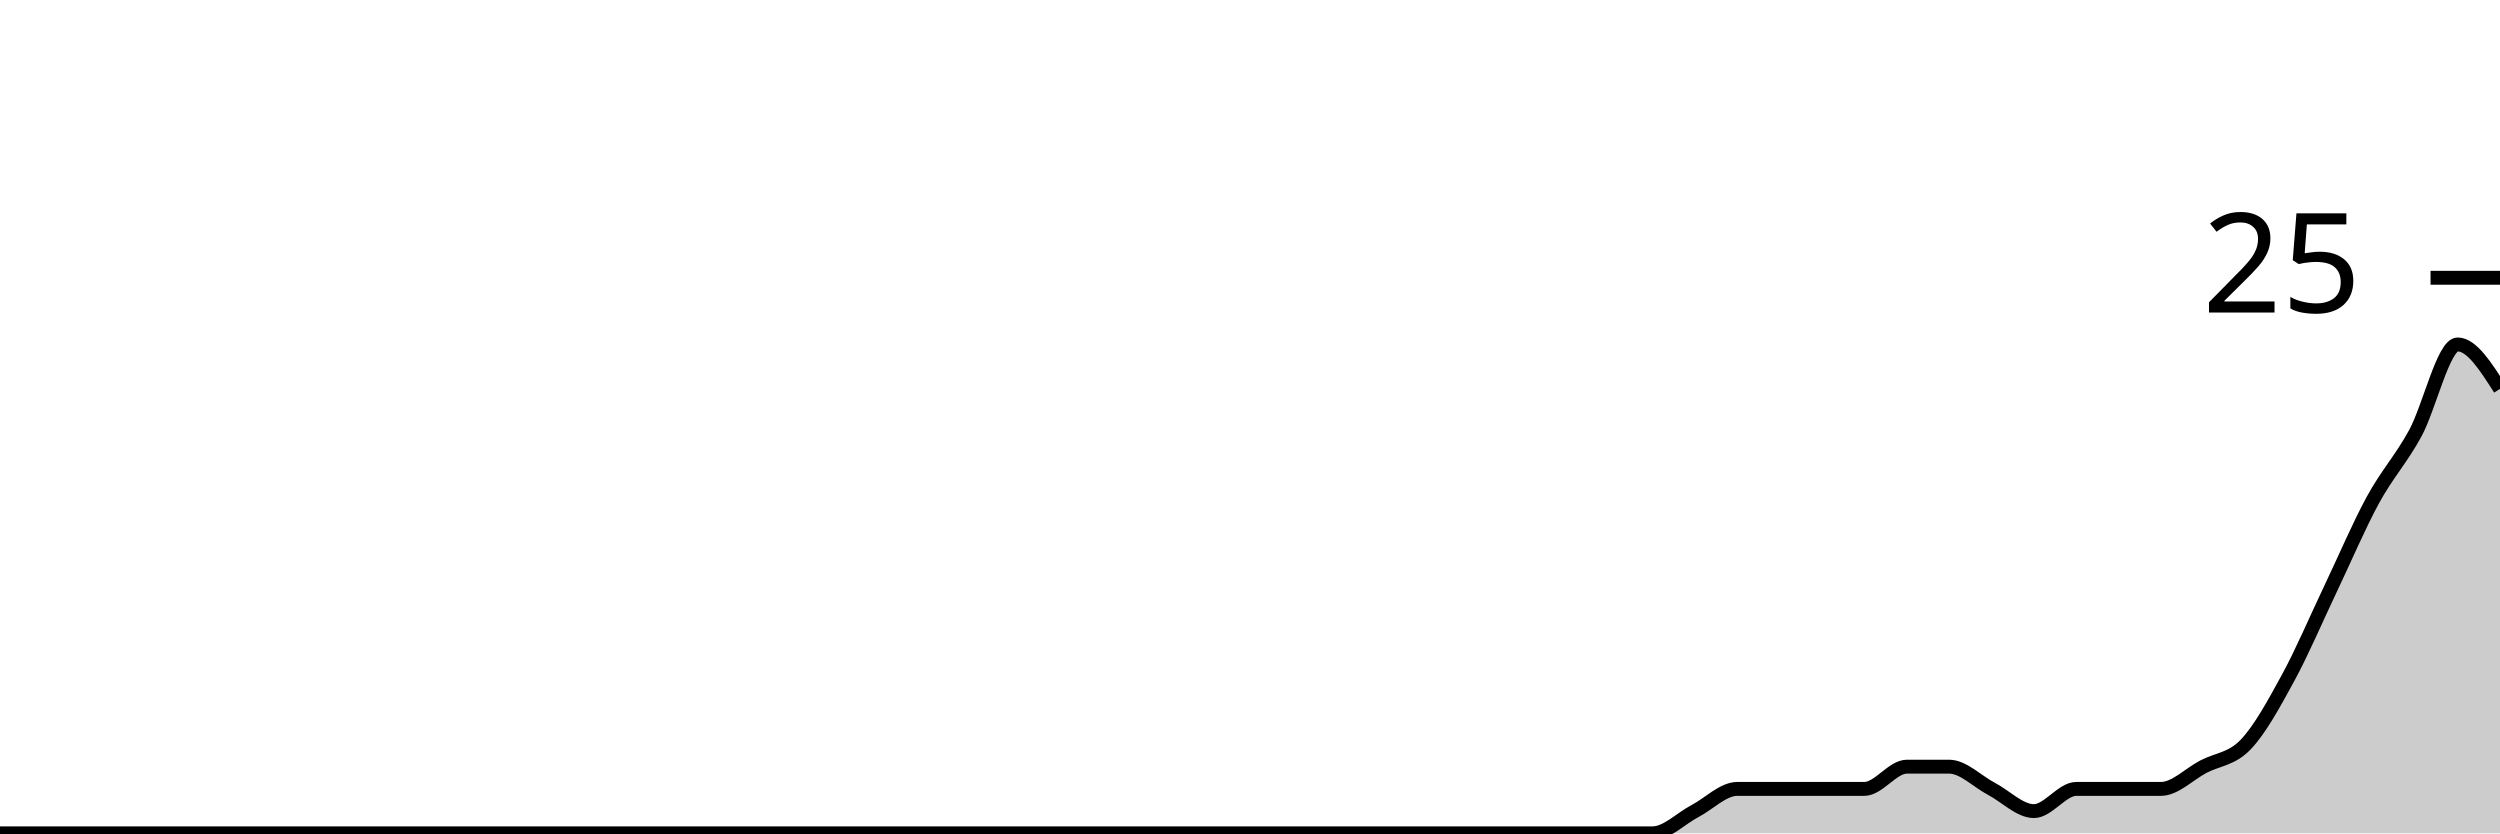
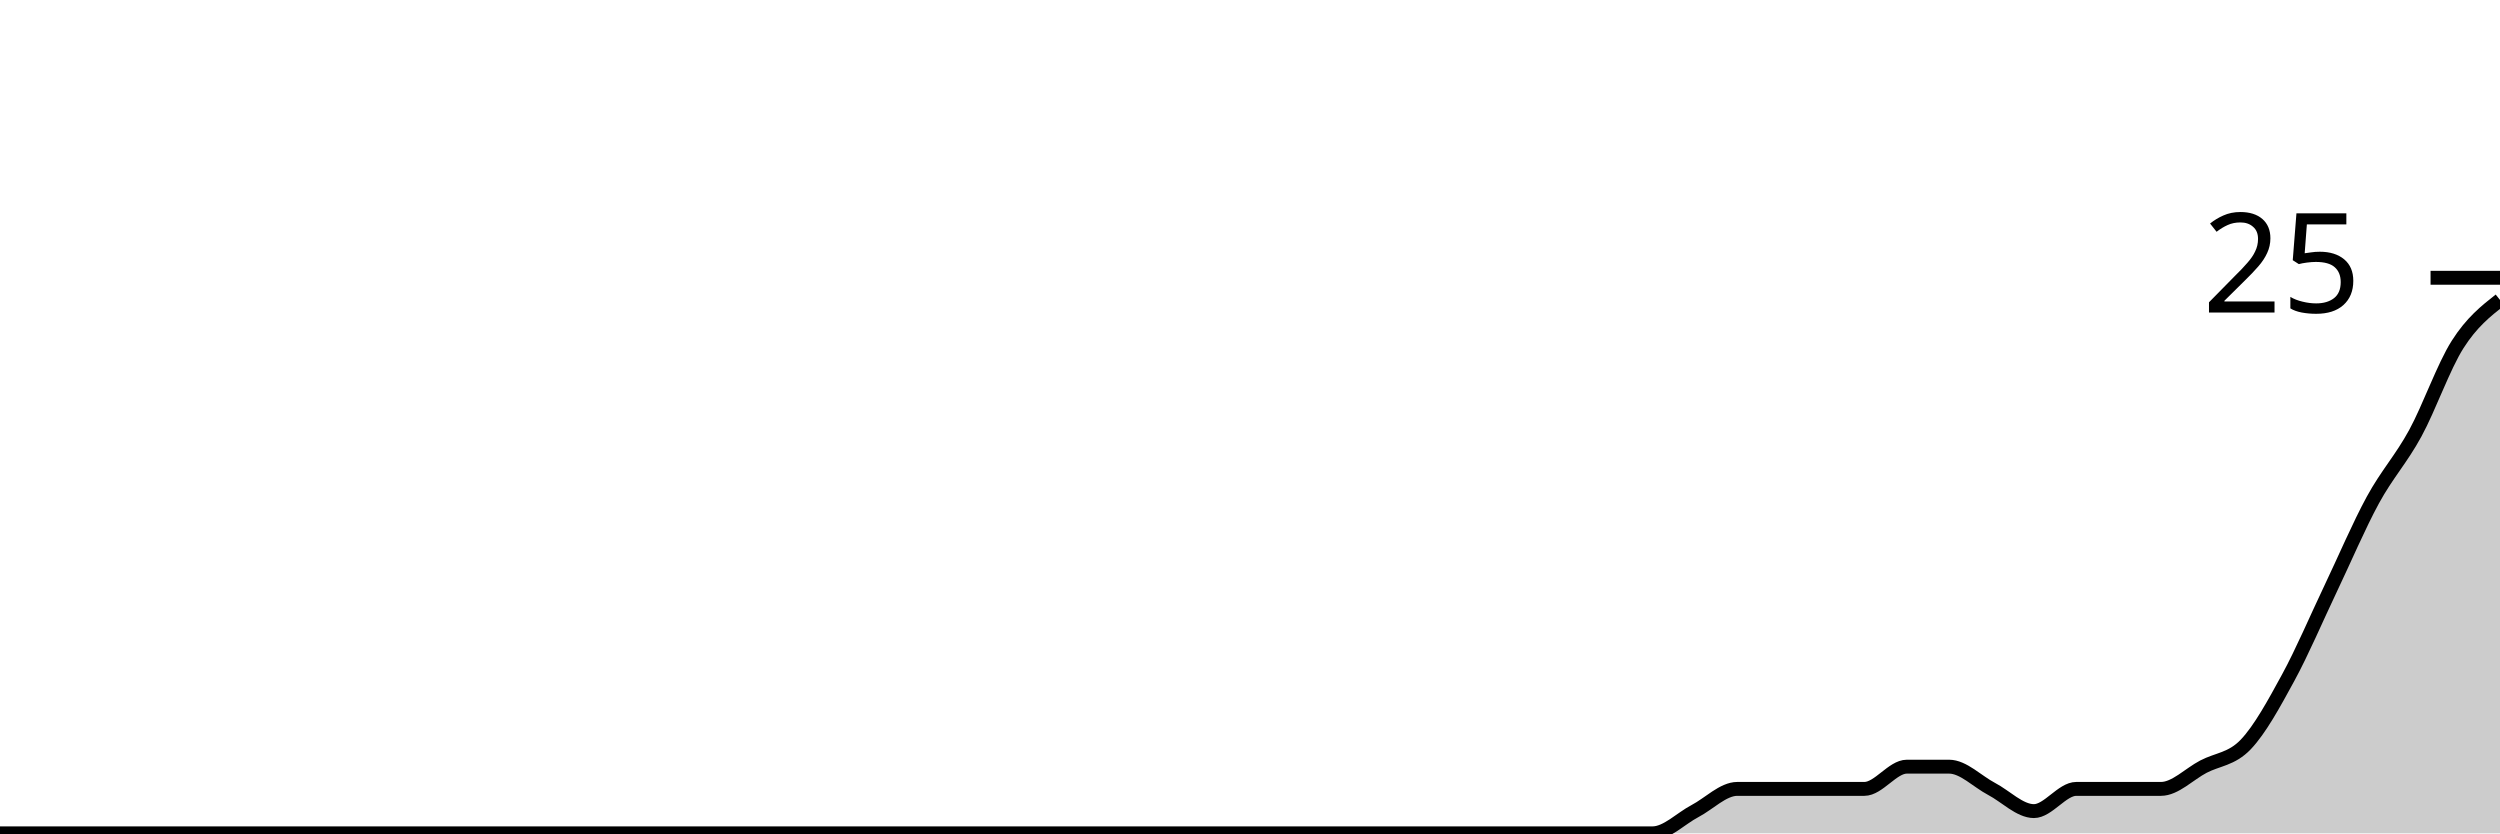
<svg xmlns="http://www.w3.org/2000/svg" viewBox="0 0 180 60">
  <g transform="translate(0,20)">
-     <path class="area" fill="rgba(0, 0, 0, 0.2)" d="M0,40C1.017,40,2.034,40,3.051,40C4.068,40,5.085,40,6.102,40C7.119,40,8.136,40,9.153,40C10.169,40,11.186,40,12.203,40C13.22,40,14.237,40,15.254,40C16.271,40,17.288,40,18.305,40C19.322,40,20.339,40,21.356,40C22.373,40,23.39,40,24.407,40C25.424,40,26.441,40,27.458,40C28.475,40,29.492,40,30.508,40C31.525,40,32.542,40,33.559,40C34.576,40,35.593,40,36.61,40C37.627,40,38.644,40,39.661,40C40.678,40,41.695,40,42.712,40C43.729,40,44.746,40,45.763,40C46.78,40,47.797,40,48.814,40C49.831,40,50.847,40,51.864,40C52.881,40,53.898,40,54.915,40C55.932,40,56.949,40,57.966,40C58.983,40,60,40,61.017,40C62.034,40,63.051,40,64.068,40C65.085,40,66.102,40,67.119,40C68.136,40,69.153,40,70.169,40C71.186,40,72.203,40,73.22,40C74.237,40,75.254,40,76.271,40C77.288,40,78.305,40,79.322,40C80.339,40,81.356,40,82.373,40C83.39,40,84.407,40,85.424,40C86.441,40,87.458,40,88.475,40C89.492,40,90.508,40,91.525,40C92.542,40,93.559,40,94.576,40C95.593,40,96.61,40,97.627,40C98.644,40,99.661,40,100.678,40C101.695,40,102.712,40,103.729,40C104.746,40,105.763,40,106.78,40C107.797,40,108.814,40,109.831,40C110.847,40,111.864,40,112.881,40C113.898,40,114.915,40,115.932,40C116.949,40,117.966,40,118.983,40C120,40,121.017,38.933,122.034,38.4C123.051,37.867,124.068,36.8,125.085,36.8C126.102,36.8,127.119,36.8,128.136,36.8C129.153,36.8,130.169,36.8,131.186,36.8C132.203,36.8,133.22,36.8,134.237,36.8C135.254,36.8,136.271,35.2,137.288,35.2C138.305,35.2,139.322,35.2,140.339,35.2C141.356,35.2,142.373,36.267,143.39,36.8C144.407,37.333,145.424,38.4,146.441,38.4C147.458,38.4,148.475,36.8,149.492,36.8C150.508,36.8,151.525,36.8,152.542,36.8C153.559,36.8,154.576,36.8,155.593,36.8C156.61,36.8,157.627,35.733,158.644,35.2C159.661,34.667,160.678,34.667,161.695,33.6C162.712,32.533,163.729,30.667,164.746,28.8C165.763,26.933,166.78,24.533,167.797,22.4C168.814,20.267,169.831,17.867,170.847,16C171.864,14.133,172.881,13.067,173.898,11.2C174.915,9.333,175.932,4.8,176.949,4.8C177.966,4.8,178.983,6.4,180,8L180,40C178.983,40,177.966,40,176.949,40C175.932,40,174.915,40,173.898,40C172.881,40,171.864,40,170.847,40C169.831,40,168.814,40,167.797,40C166.78,40,165.763,40,164.746,40C163.729,40,162.712,40,161.695,40C160.678,40,159.661,40,158.644,40C157.627,40,156.61,40,155.593,40C154.576,40,153.559,40,152.542,40C151.525,40,150.508,40,149.492,40C148.475,40,147.458,40,146.441,40C145.424,40,144.407,40,143.39,40C142.373,40,141.356,40,140.339,40C139.322,40,138.305,40,137.288,40C136.271,40,135.254,40,134.237,40C133.22,40,132.203,40,131.186,40C130.169,40,129.153,40,128.136,40C127.119,40,126.102,40,125.085,40C124.068,40,123.051,40,122.034,40C121.017,40,120,40,118.983,40C117.966,40,116.949,40,115.932,40C114.915,40,113.898,40,112.881,40C111.864,40,110.847,40,109.831,40C108.814,40,107.797,40,106.78,40C105.763,40,104.746,40,103.729,40C102.712,40,101.695,40,100.678,40C99.661,40,98.644,40,97.627,40C96.61,40,95.593,40,94.576,40C93.559,40,92.542,40,91.525,40C90.508,40,89.492,40,88.475,40C87.458,40,86.441,40,85.424,40C84.407,40,83.39,40,82.373,40C81.356,40,80.339,40,79.322,40C78.305,40,77.288,40,76.271,40C75.254,40,74.237,40,73.22,40C72.203,40,71.186,40,70.169,40C69.153,40,68.136,40,67.119,40C66.102,40,65.085,40,64.068,40C63.051,40,62.034,40,61.017,40C60,40,58.983,40,57.966,40C56.949,40,55.932,40,54.915,40C53.898,40,52.881,40,51.864,40C50.847,40,49.831,40,48.814,40C47.797,40,46.78,40,45.763,40C44.746,40,43.729,40,42.712,40C41.695,40,40.678,40,39.661,40C38.644,40,37.627,40,36.61,40C35.593,40,34.576,40,33.559,40C32.542,40,31.525,40,30.508,40C29.492,40,28.475,40,27.458,40C26.441,40,25.424,40,24.407,40C23.39,40,22.373,40,21.356,40C20.339,40,19.322,40,18.305,40C17.288,40,16.271,40,15.254,40C14.237,40,13.22,40,12.203,40C11.186,40,10.169,40,9.153,40C8.136,40,7.119,40,6.102,40C5.085,40,4.068,40,3.051,40C2.034,40,1.017,40,0,40Z" />
-     <path class="line" stroke="black" fill="none" d="M0,40C1.017,40,2.034,40,3.051,40C4.068,40,5.085,40,6.102,40C7.119,40,8.136,40,9.153,40C10.169,40,11.186,40,12.203,40C13.22,40,14.237,40,15.254,40C16.271,40,17.288,40,18.305,40C19.322,40,20.339,40,21.356,40C22.373,40,23.39,40,24.407,40C25.424,40,26.441,40,27.458,40C28.475,40,29.492,40,30.508,40C31.525,40,32.542,40,33.559,40C34.576,40,35.593,40,36.61,40C37.627,40,38.644,40,39.661,40C40.678,40,41.695,40,42.712,40C43.729,40,44.746,40,45.763,40C46.78,40,47.797,40,48.814,40C49.831,40,50.847,40,51.864,40C52.881,40,53.898,40,54.915,40C55.932,40,56.949,40,57.966,40C58.983,40,60,40,61.017,40C62.034,40,63.051,40,64.068,40C65.085,40,66.102,40,67.119,40C68.136,40,69.153,40,70.169,40C71.186,40,72.203,40,73.22,40C74.237,40,75.254,40,76.271,40C77.288,40,78.305,40,79.322,40C80.339,40,81.356,40,82.373,40C83.39,40,84.407,40,85.424,40C86.441,40,87.458,40,88.475,40C89.492,40,90.508,40,91.525,40C92.542,40,93.559,40,94.576,40C95.593,40,96.61,40,97.627,40C98.644,40,99.661,40,100.678,40C101.695,40,102.712,40,103.729,40C104.746,40,105.763,40,106.78,40C107.797,40,108.814,40,109.831,40C110.847,40,111.864,40,112.881,40C113.898,40,114.915,40,115.932,40C116.949,40,117.966,40,118.983,40C120,40,121.017,38.933,122.034,38.4C123.051,37.867,124.068,36.8,125.085,36.8C126.102,36.8,127.119,36.8,128.136,36.8C129.153,36.8,130.169,36.8,131.186,36.8C132.203,36.8,133.22,36.8,134.237,36.8C135.254,36.8,136.271,35.2,137.288,35.2C138.305,35.2,139.322,35.2,140.339,35.2C141.356,35.2,142.373,36.267,143.39,36.8C144.407,37.333,145.424,38.4,146.441,38.4C147.458,38.4,148.475,36.8,149.492,36.8C150.508,36.8,151.525,36.8,152.542,36.8C153.559,36.8,154.576,36.8,155.593,36.8C156.61,36.8,157.627,35.733,158.644,35.2C159.661,34.667,160.678,34.667,161.695,33.6C162.712,32.533,163.729,30.667,164.746,28.8C165.763,26.933,166.78,24.533,167.797,22.4C168.814,20.267,169.831,17.867,170.847,16C171.864,14.133,172.881,13.067,173.898,11.2C174.915,9.333,175.932,4.8,176.949,4.8C177.966,4.8,178.983,6.4,180,8" />
+     <path class="area" fill="rgba(0, 0, 0, 0.2)" d="M0,40C1.017,40,2.034,40,3.051,40C4.068,40,5.085,40,6.102,40C7.119,40,8.136,40,9.153,40C10.169,40,11.186,40,12.203,40C13.22,40,14.237,40,15.254,40C16.271,40,17.288,40,18.305,40C19.322,40,20.339,40,21.356,40C22.373,40,23.39,40,24.407,40C25.424,40,26.441,40,27.458,40C28.475,40,29.492,40,30.508,40C31.525,40,32.542,40,33.559,40C34.576,40,35.593,40,36.61,40C37.627,40,38.644,40,39.661,40C40.678,40,41.695,40,42.712,40C43.729,40,44.746,40,45.763,40C46.78,40,47.797,40,48.814,40C49.831,40,50.847,40,51.864,40C52.881,40,53.898,40,54.915,40C55.932,40,56.949,40,57.966,40C58.983,40,60,40,61.017,40C62.034,40,63.051,40,64.068,40C65.085,40,66.102,40,67.119,40C68.136,40,69.153,40,70.169,40C71.186,40,72.203,40,73.22,40C74.237,40,75.254,40,76.271,40C77.288,40,78.305,40,79.322,40C80.339,40,81.356,40,82.373,40C83.39,40,84.407,40,85.424,40C86.441,40,87.458,40,88.475,40C89.492,40,90.508,40,91.525,40C92.542,40,93.559,40,94.576,40C95.593,40,96.61,40,97.627,40C98.644,40,99.661,40,100.678,40C101.695,40,102.712,40,103.729,40C104.746,40,105.763,40,106.78,40C107.797,40,108.814,40,109.831,40C110.847,40,111.864,40,112.881,40C113.898,40,114.915,40,115.932,40C116.949,40,117.966,40,118.983,40C120,40,121.017,38.933,122.034,38.4C123.051,37.867,124.068,36.8,125.085,36.8C126.102,36.8,127.119,36.8,128.136,36.8C129.153,36.8,130.169,36.8,131.186,36.8C132.203,36.8,133.22,36.8,134.237,36.8C135.254,36.8,136.271,35.2,137.288,35.2C138.305,35.2,139.322,35.2,140.339,35.2C141.356,35.2,142.373,36.267,143.39,36.8C144.407,37.333,145.424,38.4,146.441,38.4C147.458,38.4,148.475,36.8,149.492,36.8C150.508,36.8,151.525,36.8,152.542,36.8C153.559,36.8,154.576,36.8,155.593,36.8C156.61,36.8,157.627,35.733,158.644,35.2C159.661,34.667,160.678,34.667,161.695,33.6C162.712,32.533,163.729,30.667,164.746,28.8C165.763,26.933,166.78,24.533,167.797,22.4C168.814,20.267,169.831,17.867,170.847,16C171.864,14.133,172.881,13.067,173.898,11.2C174.915,9.333,175.932,6.4,176.949,4.8C177.966,3.2,178.983,2.4,180,1.6L180,40C178.983,40,177.966,40,176.949,40C175.932,40,174.915,40,173.898,40C172.881,40,171.864,40,170.847,40C169.831,40,168.814,40,167.797,40C166.78,40,165.763,40,164.746,40C163.729,40,162.712,40,161.695,40C160.678,40,159.661,40,158.644,40C157.627,40,156.61,40,155.593,40C154.576,40,153.559,40,152.542,40C151.525,40,150.508,40,149.492,40C148.475,40,147.458,40,146.441,40C145.424,40,144.407,40,143.39,40C142.373,40,141.356,40,140.339,40C139.322,40,138.305,40,137.288,40C136.271,40,135.254,40,134.237,40C133.22,40,132.203,40,131.186,40C130.169,40,129.153,40,128.136,40C127.119,40,126.102,40,125.085,40C124.068,40,123.051,40,122.034,40C121.017,40,120,40,118.983,40C117.966,40,116.949,40,115.932,40C114.915,40,113.898,40,112.881,40C111.864,40,110.847,40,109.831,40C108.814,40,107.797,40,106.78,40C105.763,40,104.746,40,103.729,40C102.712,40,101.695,40,100.678,40C99.661,40,98.644,40,97.627,40C96.61,40,95.593,40,94.576,40C93.559,40,92.542,40,91.525,40C90.508,40,89.492,40,88.475,40C87.458,40,86.441,40,85.424,40C84.407,40,83.39,40,82.373,40C81.356,40,80.339,40,79.322,40C78.305,40,77.288,40,76.271,40C75.254,40,74.237,40,73.22,40C72.203,40,71.186,40,70.169,40C69.153,40,68.136,40,67.119,40C66.102,40,65.085,40,64.068,40C63.051,40,62.034,40,61.017,40C60,40,58.983,40,57.966,40C56.949,40,55.932,40,54.915,40C53.898,40,52.881,40,51.864,40C50.847,40,49.831,40,48.814,40C47.797,40,46.78,40,45.763,40C44.746,40,43.729,40,42.712,40C41.695,40,40.678,40,39.661,40C38.644,40,37.627,40,36.61,40C35.593,40,34.576,40,33.559,40C32.542,40,31.525,40,30.508,40C29.492,40,28.475,40,27.458,40C26.441,40,25.424,40,24.407,40C23.39,40,22.373,40,21.356,40C20.339,40,19.322,40,18.305,40C17.288,40,16.271,40,15.254,40C14.237,40,13.22,40,12.203,40C11.186,40,10.169,40,9.153,40C8.136,40,7.119,40,6.102,40C5.085,40,4.068,40,3.051,40C2.034,40,1.017,40,0,40Z" />
+     <path class="line" stroke="black" fill="none" d="M0,40C1.017,40,2.034,40,3.051,40C4.068,40,5.085,40,6.102,40C7.119,40,8.136,40,9.153,40C10.169,40,11.186,40,12.203,40C13.22,40,14.237,40,15.254,40C16.271,40,17.288,40,18.305,40C19.322,40,20.339,40,21.356,40C22.373,40,23.39,40,24.407,40C25.424,40,26.441,40,27.458,40C28.475,40,29.492,40,30.508,40C31.525,40,32.542,40,33.559,40C34.576,40,35.593,40,36.61,40C37.627,40,38.644,40,39.661,40C40.678,40,41.695,40,42.712,40C43.729,40,44.746,40,45.763,40C46.78,40,47.797,40,48.814,40C49.831,40,50.847,40,51.864,40C52.881,40,53.898,40,54.915,40C55.932,40,56.949,40,57.966,40C58.983,40,60,40,61.017,40C62.034,40,63.051,40,64.068,40C65.085,40,66.102,40,67.119,40C68.136,40,69.153,40,70.169,40C71.186,40,72.203,40,73.22,40C74.237,40,75.254,40,76.271,40C77.288,40,78.305,40,79.322,40C80.339,40,81.356,40,82.373,40C83.39,40,84.407,40,85.424,40C86.441,40,87.458,40,88.475,40C89.492,40,90.508,40,91.525,40C92.542,40,93.559,40,94.576,40C95.593,40,96.61,40,97.627,40C98.644,40,99.661,40,100.678,40C101.695,40,102.712,40,103.729,40C104.746,40,105.763,40,106.78,40C107.797,40,108.814,40,109.831,40C110.847,40,111.864,40,112.881,40C113.898,40,114.915,40,115.932,40C116.949,40,117.966,40,118.983,40C120,40,121.017,38.933,122.034,38.4C123.051,37.867,124.068,36.8,125.085,36.8C126.102,36.8,127.119,36.8,128.136,36.8C129.153,36.8,130.169,36.8,131.186,36.8C132.203,36.8,133.22,36.8,134.237,36.8C135.254,36.8,136.271,35.2,137.288,35.2C138.305,35.2,139.322,35.2,140.339,35.2C141.356,35.2,142.373,36.267,143.39,36.8C144.407,37.333,145.424,38.4,146.441,38.4C147.458,38.4,148.475,36.8,149.492,36.8C150.508,36.8,151.525,36.8,152.542,36.8C153.559,36.8,154.576,36.8,155.593,36.8C156.61,36.8,157.627,35.733,158.644,35.2C159.661,34.667,160.678,34.667,161.695,33.6C162.712,32.533,163.729,30.667,164.746,28.8C165.763,26.933,166.78,24.533,167.797,22.4C168.814,20.267,169.831,17.867,170.847,16C171.864,14.133,172.881,13.067,173.898,11.2C174.915,9.333,175.932,6.4,176.949,4.8C177.966,3.2,178.983,2.4,180,1.6" />
    <path class="axis-ceiling" stroke-width="1" stroke="black" fill="none" d="M175,0L180,0" />
    <text class="axis-ceiling-label" font-family="sans-serif" text-anchor="end" font-size="10px" x="170" y="2.5">25</text>
  </g>
</svg>
